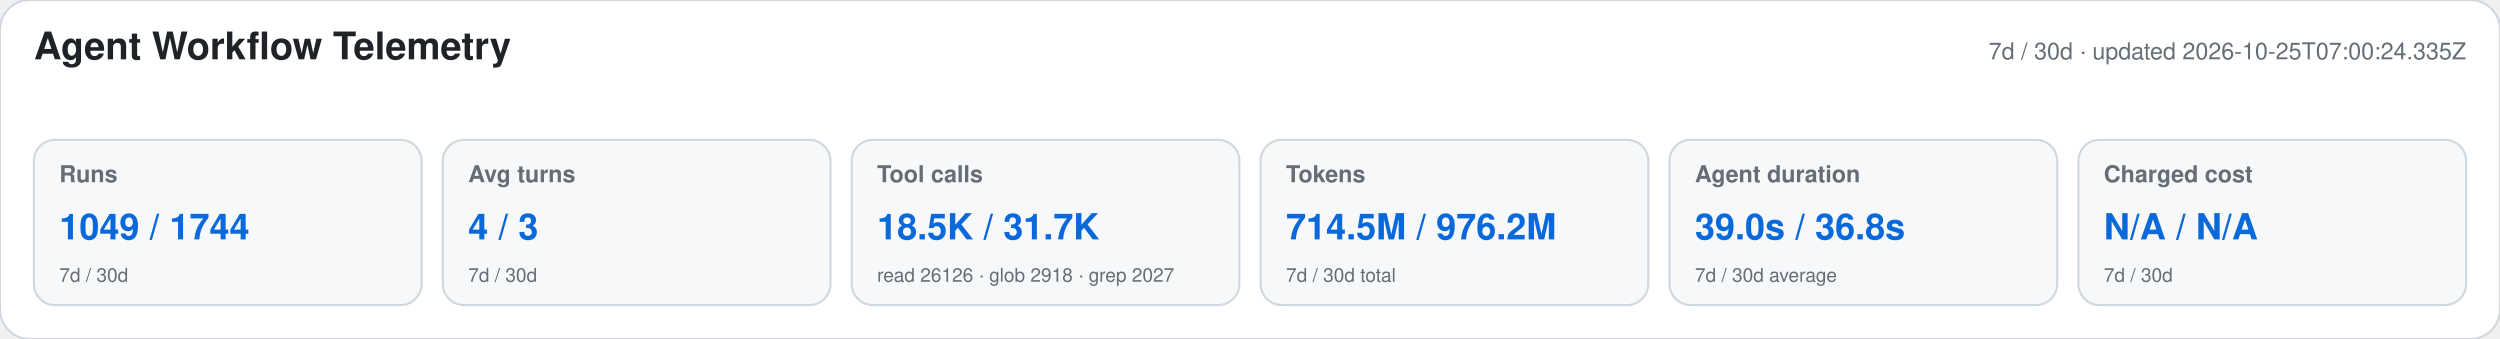
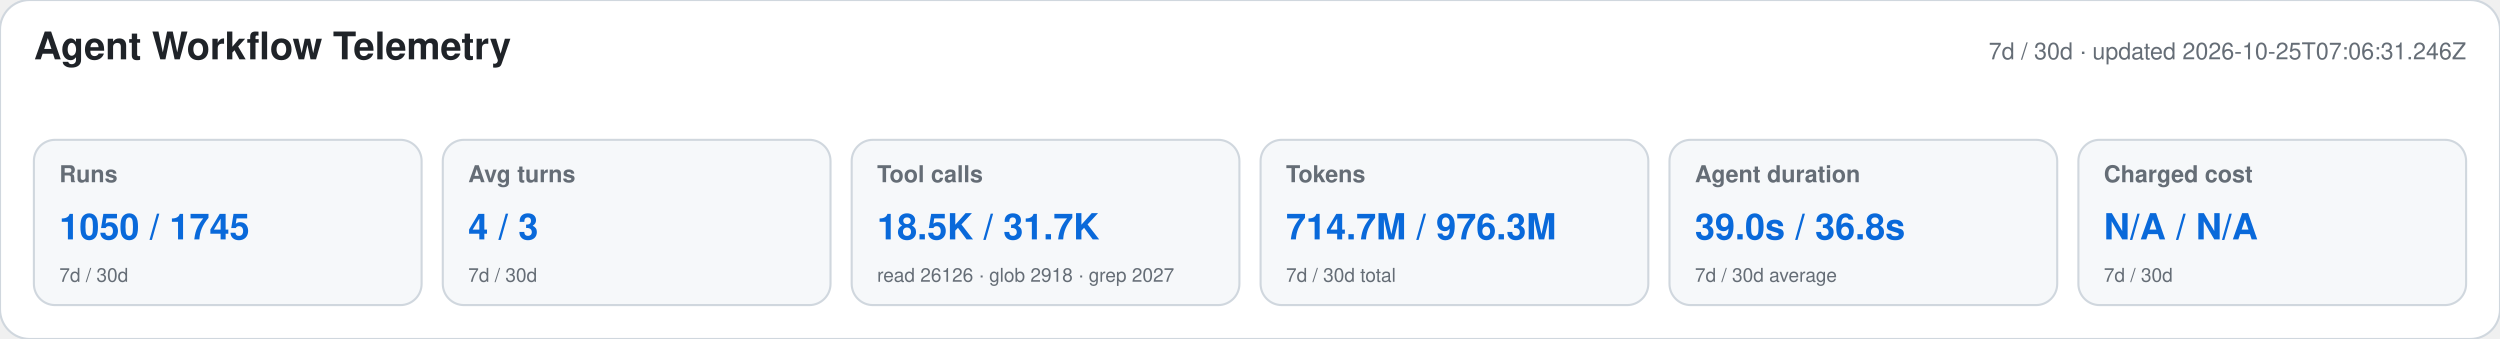
<svg xmlns="http://www.w3.org/2000/svg" width="1180" height="160" viewBox="0 0 1180 160" role="img" aria-labelledby="title desc">
  <style>text{font-family:-apple-system,BlinkMacSystemFont,"Segoe UI",Helvetica,Arial,sans-serif}.heading{font-size:18px;font-weight:650;fill:#1f2328}.meta,.label,.secondary{fill:#656d76}.meta,.label{font-size:11px}.label{font-weight:600}.primary{font-size:17px;font-weight:700;fill:#0969da}.secondary{font-size:9px}</style>
  <rect width="1180" height="160" rx="14" fill="#ffffff" stroke="#d0d7de" />
  <text x="16" y="28" class="heading">Agent Workflow Telemetry</text>
-   <text x="1164" y="28" text-anchor="end" class="meta">7d / 30d · updated 2026-10-25T07:00:24.335Z</text>
+   <text x="1164" y="28" text-anchor="end" class="meta">7d / 30d · updated 2026-10-25T07:06:31.246Z</text>
  <g>
    <rect x="16" y="66" width="183" height="78" rx="10" fill="#f6f8fa" stroke="#d0d7de" />
    <text x="28" y="86" class="label">Runs</text>
-     <text x="28" y="113" class="primary">1049 / 1744</text>
+     <text x="28" y="113" class="primary">1050 / 1745</text>
    <text x="28" y="133" class="secondary">7d / 30d</text>
  </g>
  <g>
    <rect x="209" y="66" width="183" height="78" rx="10" fill="#f6f8fa" stroke="#d0d7de" />
    <text x="221" y="86" class="label">Avg turns</text>
    <text x="221" y="113" class="primary">4 / 3</text>
    <text x="221" y="133" class="secondary">7d / 30d</text>
  </g>
  <g>
    <rect x="402" y="66" width="183" height="78" rx="10" fill="#f6f8fa" stroke="#d0d7de" />
    <text x="414" y="86" class="label">Tool calls</text>
    <text x="414" y="113" class="primary">18.5K / 31.7K</text>
    <text x="414" y="133" class="secondary">read 26126 · glob 2918 · grep 2027</text>
  </g>
  <g>
    <rect x="595" y="66" width="183" height="78" rx="10" fill="#f6f8fa" stroke="#d0d7de" />
    <text x="607" y="86" class="label">Tokens</text>
-     <text x="607" y="113" class="primary">714.5M / 976.2M</text>
+     <text x="607" y="113" class="primary">714.7M / 976.3M</text>
    <text x="607" y="133" class="secondary">7d / 30d total</text>
  </g>
  <g>
    <rect x="788" y="66" width="183" height="78" rx="10" fill="#f6f8fa" stroke="#d0d7de" />
    <text x="800" y="86" class="label">Agent duration</text>
    <text x="800" y="113" class="primary">39.0s / 36.8s</text>
    <text x="800" y="133" class="secondary">7d / 30d average</text>
  </g>
  <g>
    <rect x="981" y="66" width="183" height="78" rx="10" fill="#f6f8fa" stroke="#d0d7de" />
    <text x="993" y="86" class="label">Charged cost</text>
    <text x="993" y="113" class="primary">N/A / N/A</text>
    <text x="993" y="133" class="secondary">7d / 30d</text>
  </g>
</svg>
